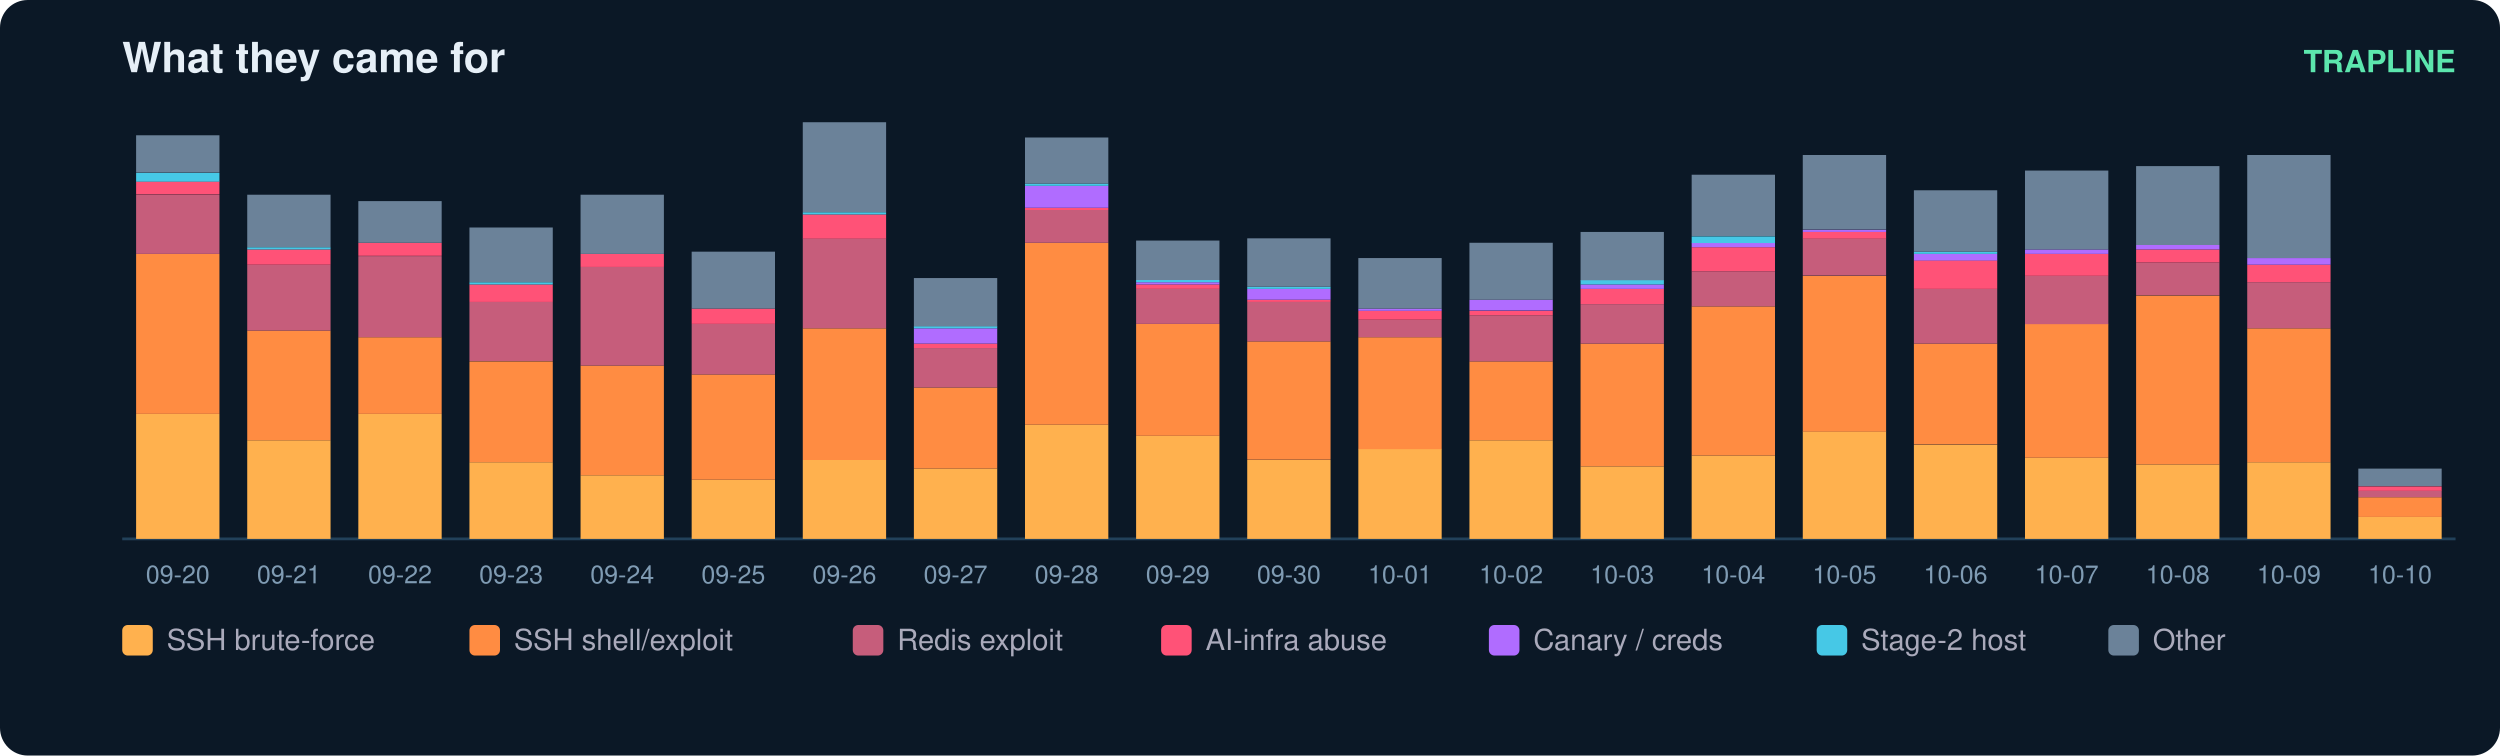
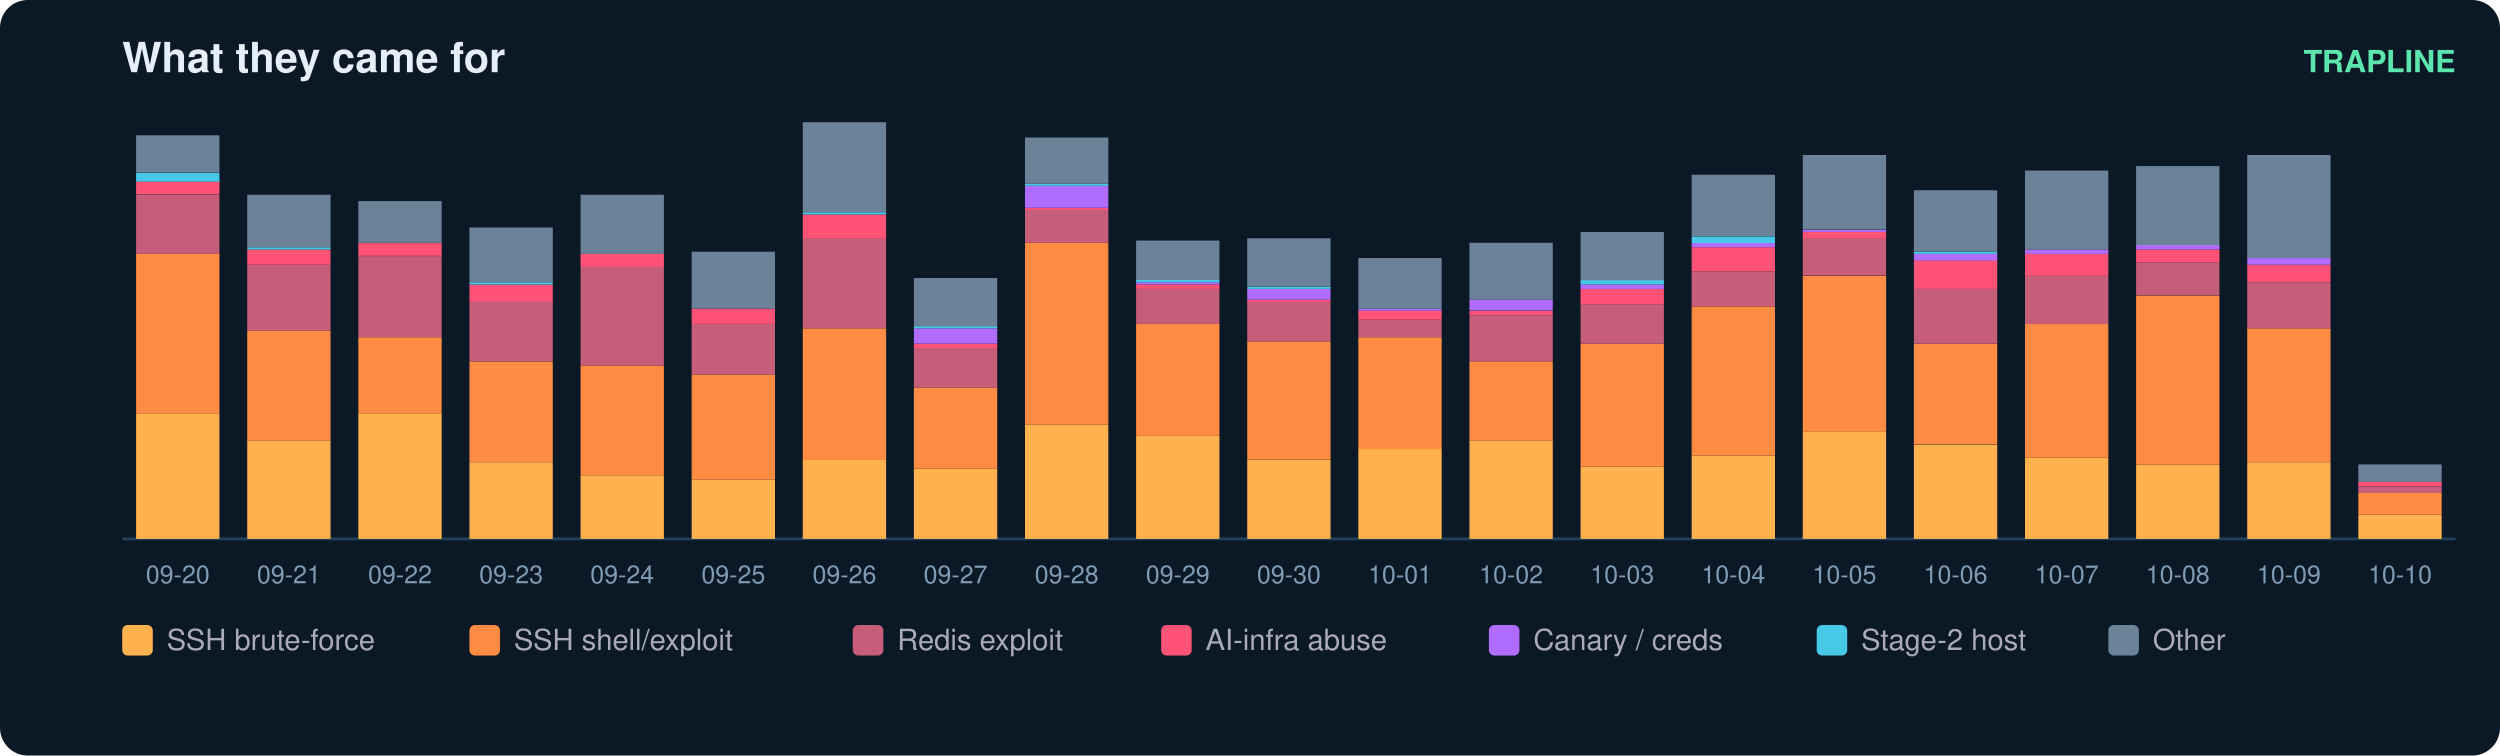
<svg xmlns="http://www.w3.org/2000/svg" width="900" height="272" viewBox="0 0 900 272" font-family="ui-sans-serif,Segoe UI,Helvetica,Arial">
  <rect width="900" height="272" rx="10" fill="#0b1826" />
  <text x="44" y="26" fill="#e6eff7" font-size="15" font-weight="700">What they came for</text>
  <text x="884" y="26" fill="#5ce6ad" font-size="11" text-anchor="end" font-weight="600">TRAPLINE</text>
  <line x1="44" y1="194" x2="884" y2="194" stroke="#22415a" />
  <rect x="49" y="149.0" width="30" height="45.0" fill="#ffb14e" />
  <rect x="49" y="91.4" width="30" height="57.6" fill="#ff8c42" />
  <rect x="49" y="70.1" width="30" height="21.3" fill="#c65d7b" />
  <rect x="49" y="65.3" width="30" height="4.7" fill="#ff5277" />
  <rect x="49" y="62.2" width="30" height="3.2" fill="#46c8e6" />
  <rect x="49" y="48.7" width="30" height="13.4" fill="#6b8299" />
  <text x="64.0" y="210.0" fill="#7f9bb3" font-size="9" text-anchor="middle">09-20</text>
  <rect x="89" y="158.5" width="30" height="35.5" fill="#ffb14e" />
  <rect x="89" y="119.0" width="30" height="39.5" fill="#ff8c42" />
  <rect x="89" y="95.3" width="30" height="23.7" fill="#c65d7b" />
  <rect x="89" y="89.8" width="30" height="5.5" fill="#ff5277" />
  <rect x="89" y="89.0" width="30" height="0.8" fill="#46c8e6" />
  <rect x="89" y="70.1" width="30" height="18.9" fill="#6b8299" />
  <text x="104.0" y="210.0" fill="#7f9bb3" font-size="9" text-anchor="middle">09-21</text>
  <rect x="129" y="149.0" width="30" height="45.0" fill="#ffb14e" />
  <rect x="129" y="121.4" width="30" height="27.6" fill="#ff8c42" />
  <rect x="129" y="92.2" width="30" height="29.2" fill="#c65d7b" />
  <rect x="129" y="87.4" width="30" height="4.7" fill="#ff5277" />
  <rect x="129" y="72.4" width="30" height="15.0" fill="#6b8299" />
  <text x="144.0" y="210.0" fill="#7f9bb3" font-size="9" text-anchor="middle">09-22</text>
  <rect x="169" y="166.4" width="30" height="27.6" fill="#ffb14e" />
  <rect x="169" y="130.1" width="30" height="36.3" fill="#ff8c42" />
  <rect x="169" y="108.7" width="30" height="21.3" fill="#c65d7b" />
  <rect x="169" y="102.4" width="30" height="6.3" fill="#ff5277" />
  <rect x="169" y="101.6" width="30" height="0.8" fill="#46c8e6" />
  <rect x="169" y="81.9" width="30" height="19.7" fill="#6b8299" />
  <text x="184.0" y="210.0" fill="#7f9bb3" font-size="9" text-anchor="middle">09-23</text>
  <rect x="209" y="171.1" width="30" height="22.9" fill="#ffb14e" />
  <rect x="209" y="131.6" width="30" height="39.5" fill="#ff8c42" />
  <rect x="209" y="96.1" width="30" height="35.5" fill="#c65d7b" />
  <rect x="209" y="91.4" width="30" height="4.7" fill="#ff5277" />
  <rect x="209" y="70.1" width="30" height="21.3" fill="#6b8299" />
  <text x="224.0" y="210.0" fill="#7f9bb3" font-size="9" text-anchor="middle">09-24</text>
  <rect x="249" y="172.7" width="30" height="21.3" fill="#ffb14e" />
  <rect x="249" y="134.8" width="30" height="37.9" fill="#ff8c42" />
  <rect x="249" y="116.6" width="30" height="18.2" fill="#c65d7b" />
  <rect x="249" y="111.1" width="30" height="5.5" fill="#ff5277" />
  <rect x="249" y="90.6" width="30" height="20.5" fill="#6b8299" />
  <text x="264.0" y="210.0" fill="#7f9bb3" font-size="9" text-anchor="middle">09-25</text>
  <rect x="289" y="165.6" width="30" height="28.4" fill="#ffb14e" />
  <rect x="289" y="118.2" width="30" height="47.4" fill="#ff8c42" />
  <rect x="289" y="85.8" width="30" height="32.4" fill="#c65d7b" />
  <rect x="289" y="77.2" width="30" height="8.7" fill="#ff5277" />
  <rect x="289" y="76.4" width="30" height="0.8" fill="#46c8e6" />
  <rect x="289" y="44.0" width="30" height="32.4" fill="#6b8299" />
  <text x="304.0" y="210.0" fill="#7f9bb3" font-size="9" text-anchor="middle">09-26</text>
  <rect x="329" y="168.7" width="30" height="25.3" fill="#ffb14e" />
  <rect x="329" y="139.5" width="30" height="29.2" fill="#ff8c42" />
  <rect x="329" y="125.3" width="30" height="14.2" fill="#c65d7b" />
  <rect x="329" y="123.7" width="30" height="1.6" fill="#ff5277" />
  <rect x="329" y="118.2" width="30" height="5.5" fill="#b06cff" />
  <rect x="329" y="117.4" width="30" height="0.8" fill="#46c8e6" />
  <rect x="329" y="100.1" width="30" height="17.4" fill="#6b8299" />
  <text x="344.0" y="210.0" fill="#7f9bb3" font-size="9" text-anchor="middle">09-27</text>
  <rect x="369" y="152.9" width="30" height="41.1" fill="#ffb14e" />
  <rect x="369" y="87.4" width="30" height="65.5" fill="#ff8c42" />
  <rect x="369" y="75.6" width="30" height="11.8" fill="#c65d7b" />
  <rect x="369" y="74.8" width="30" height="0.8" fill="#ff5277" />
  <rect x="369" y="66.9" width="30" height="7.9" fill="#b06cff" />
  <rect x="369" y="66.1" width="30" height="0.8" fill="#46c8e6" />
  <rect x="369" y="49.5" width="30" height="16.6" fill="#6b8299" />
  <text x="384.0" y="210.0" fill="#7f9bb3" font-size="9" text-anchor="middle">09-28</text>
  <rect x="409" y="156.9" width="30" height="37.1" fill="#ffb14e" />
  <rect x="409" y="116.6" width="30" height="40.3" fill="#ff8c42" />
  <rect x="409" y="104.0" width="30" height="12.6" fill="#c65d7b" />
  <rect x="409" y="102.4" width="30" height="1.6" fill="#ff5277" />
  <rect x="409" y="101.6" width="30" height="0.8" fill="#b06cff" />
  <rect x="409" y="100.8" width="30" height="0.8" fill="#46c8e6" />
  <rect x="409" y="86.6" width="30" height="14.2" fill="#6b8299" />
  <text x="424.0" y="210.0" fill="#7f9bb3" font-size="9" text-anchor="middle">09-29</text>
  <rect x="449" y="165.6" width="30" height="28.4" fill="#ffb14e" />
  <rect x="449" y="122.9" width="30" height="42.6" fill="#ff8c42" />
  <rect x="449" y="108.7" width="30" height="14.2" fill="#c65d7b" />
  <rect x="449" y="107.9" width="30" height="0.8" fill="#ff5277" />
  <rect x="449" y="104.0" width="30" height="3.9" fill="#b06cff" />
  <rect x="449" y="103.2" width="30" height="0.8" fill="#46c8e6" />
  <rect x="449" y="85.8" width="30" height="17.4" fill="#6b8299" />
  <text x="464.0" y="210.0" fill="#7f9bb3" font-size="9" text-anchor="middle">09-30</text>
  <rect x="489" y="161.6" width="30" height="32.4" fill="#ffb14e" />
  <rect x="489" y="121.4" width="30" height="40.3" fill="#ff8c42" />
  <rect x="489" y="115.1" width="30" height="6.3" fill="#c65d7b" />
  <rect x="489" y="111.9" width="30" height="3.2" fill="#ff5277" />
  <rect x="489" y="111.1" width="30" height="0.8" fill="#b06cff" />
  <rect x="489" y="92.9" width="30" height="18.2" fill="#6b8299" />
  <text x="504.0" y="210.0" fill="#7f9bb3" font-size="9" text-anchor="middle">10-01</text>
  <rect x="529" y="158.5" width="30" height="35.5" fill="#ffb14e" />
  <rect x="529" y="130.1" width="30" height="28.4" fill="#ff8c42" />
  <rect x="529" y="113.5" width="30" height="16.6" fill="#c65d7b" />
  <rect x="529" y="111.9" width="30" height="1.6" fill="#ff5277" />
  <rect x="529" y="107.9" width="30" height="3.9" fill="#b06cff" />
  <rect x="529" y="87.4" width="30" height="20.5" fill="#6b8299" />
  <text x="544.0" y="210.0" fill="#7f9bb3" font-size="9" text-anchor="middle">10-02</text>
  <rect x="569" y="167.9" width="30" height="26.1" fill="#ffb14e" />
  <rect x="569" y="123.7" width="30" height="44.2" fill="#ff8c42" />
  <rect x="569" y="109.5" width="30" height="14.2" fill="#c65d7b" />
  <rect x="569" y="104.0" width="30" height="5.5" fill="#ff5277" />
  <rect x="569" y="102.4" width="30" height="1.6" fill="#b06cff" />
  <rect x="569" y="100.8" width="30" height="1.6" fill="#46c8e6" />
  <rect x="569" y="83.5" width="30" height="17.4" fill="#6b8299" />
  <text x="584.0" y="210.0" fill="#7f9bb3" font-size="9" text-anchor="middle">10-03</text>
  <rect x="609" y="164.0" width="30" height="30.0" fill="#ffb14e" />
  <rect x="609" y="110.3" width="30" height="53.7" fill="#ff8c42" />
  <rect x="609" y="97.7" width="30" height="12.6" fill="#c65d7b" />
  <rect x="609" y="89.0" width="30" height="8.7" fill="#ff5277" />
  <rect x="609" y="87.4" width="30" height="1.6" fill="#b06cff" />
  <rect x="609" y="85.1" width="30" height="2.4" fill="#46c8e6" />
  <rect x="609" y="62.9" width="30" height="22.1" fill="#6b8299" />
  <text x="624.0" y="210.0" fill="#7f9bb3" font-size="9" text-anchor="middle">10-04</text>
  <rect x="649" y="155.3" width="30" height="38.7" fill="#ffb14e" />
  <rect x="649" y="99.3" width="30" height="56.1" fill="#ff8c42" />
  <rect x="649" y="85.8" width="30" height="13.4" fill="#c65d7b" />
  <rect x="649" y="83.5" width="30" height="2.4" fill="#ff5277" />
  <rect x="649" y="82.7" width="30" height="0.8" fill="#b06cff" />
  <rect x="649" y="55.8" width="30" height="26.8" fill="#6b8299" />
  <text x="664.0" y="210.0" fill="#7f9bb3" font-size="9" text-anchor="middle">10-05</text>
  <rect x="689" y="160.1" width="30" height="33.9" fill="#ffb14e" />
  <rect x="689" y="123.7" width="30" height="36.3" fill="#ff8c42" />
  <rect x="689" y="104.0" width="30" height="19.7" fill="#c65d7b" />
  <rect x="689" y="93.7" width="30" height="10.3" fill="#ff5277" />
  <rect x="689" y="91.4" width="30" height="2.4" fill="#b06cff" />
  <rect x="689" y="90.6" width="30" height="0.8" fill="#46c8e6" />
  <rect x="689" y="68.5" width="30" height="22.1" fill="#6b8299" />
  <text x="704.0" y="210.0" fill="#7f9bb3" font-size="9" text-anchor="middle">10-06</text>
  <rect x="729" y="164.8" width="30" height="29.2" fill="#ffb14e" />
  <rect x="729" y="116.6" width="30" height="48.2" fill="#ff8c42" />
  <rect x="729" y="99.3" width="30" height="17.4" fill="#c65d7b" />
  <rect x="729" y="91.4" width="30" height="7.9" fill="#ff5277" />
  <rect x="729" y="89.8" width="30" height="1.6" fill="#b06cff" />
  <rect x="729" y="61.4" width="30" height="28.4" fill="#6b8299" />
  <text x="744.0" y="210.0" fill="#7f9bb3" font-size="9" text-anchor="middle">10-07</text>
  <rect x="769" y="167.2" width="30" height="26.8" fill="#ffb14e" />
  <rect x="769" y="106.4" width="30" height="60.8" fill="#ff8c42" />
  <rect x="769" y="94.5" width="30" height="11.8" fill="#c65d7b" />
  <rect x="769" y="89.8" width="30" height="4.7" fill="#ff5277" />
  <rect x="769" y="88.2" width="30" height="1.6" fill="#b06cff" />
  <rect x="769" y="59.8" width="30" height="28.4" fill="#6b8299" />
  <text x="784.0" y="210.0" fill="#7f9bb3" font-size="9" text-anchor="middle">10-08</text>
  <rect x="809" y="166.4" width="30" height="27.6" fill="#ffb14e" />
  <rect x="809" y="118.2" width="30" height="48.2" fill="#ff8c42" />
  <rect x="809" y="101.6" width="30" height="16.6" fill="#c65d7b" />
  <rect x="809" y="95.3" width="30" height="6.3" fill="#ff5277" />
  <rect x="809" y="92.9" width="30" height="2.4" fill="#b06cff" />
  <rect x="809" y="55.8" width="30" height="37.1" fill="#6b8299" />
  <text x="824.0" y="210.0" fill="#7f9bb3" font-size="9" text-anchor="middle">10-09</text>
-   <rect x="849" y="186.1" width="30" height="7.9" fill="#ffb14e" />
-   <rect x="849" y="179.0" width="30" height="7.1" fill="#ff8c42" />
-   <rect x="849" y="176.6" width="30" height="2.4" fill="#c65d7b" />
-   <rect x="849" y="175.1" width="30" height="1.6" fill="#ff5277" />
-   <rect x="849" y="168.7" width="30" height="6.3" fill="#6b8299" />
+   <rect x="849" y="185.3" width="30" height="8.7" fill="#ffb14e" />
+   <rect x="849" y="177.4" width="30" height="7.9" fill="#ff8c42" />
+   <rect x="849" y="175.1" width="30" height="2.4" fill="#c65d7b" />
+   <rect x="849" y="173.5" width="30" height="1.6" fill="#ff5277" />
+   <rect x="849" y="167.2" width="30" height="6.3" fill="#6b8299" />
  <text x="864.0" y="210.0" fill="#7f9bb3" font-size="9" text-anchor="middle">10-10</text>
  <rect x="44" y="225" width="11" height="11" rx="2" fill="#ffb14e" />
  <text x="60" y="234" fill="#aab" font-size="10.5">SSH brute-force</text>
  <rect x="169" y="225" width="11" height="11" rx="2" fill="#ff8c42" />
  <text x="185" y="234" fill="#aab" font-size="10.5">SSH shell/exploit</text>
  <rect x="307" y="225" width="11" height="11" rx="2" fill="#c65d7b" />
  <text x="323" y="234" fill="#aab" font-size="10.5">Redis exploit</text>
  <rect x="418" y="225" width="11" height="11" rx="2" fill="#ff5277" />
  <text x="434" y="234" fill="#aab" font-size="10.5">AI-infra abuse</text>
  <rect x="536" y="225" width="11" height="11" rx="2" fill="#b06cff" />
  <text x="552" y="234" fill="#aab" font-size="10.5">Canary / creds</text>
  <rect x="654" y="225" width="11" height="11" rx="2" fill="#46c8e6" />
  <text x="670" y="234" fill="#aab" font-size="10.5">Stage-2 host</text>
  <rect x="759" y="225" width="11" height="11" rx="2" fill="#6b8299" />
  <text x="775" y="234" fill="#aab" font-size="10.5">Other</text>
</svg>
